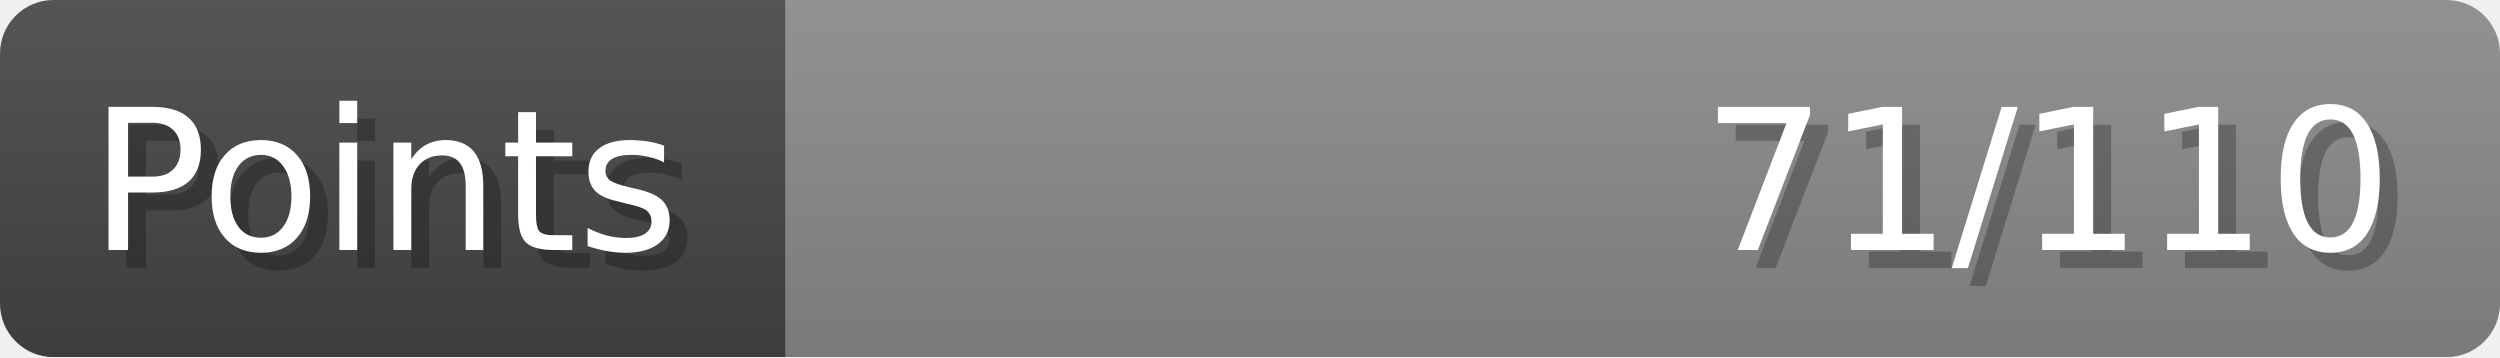
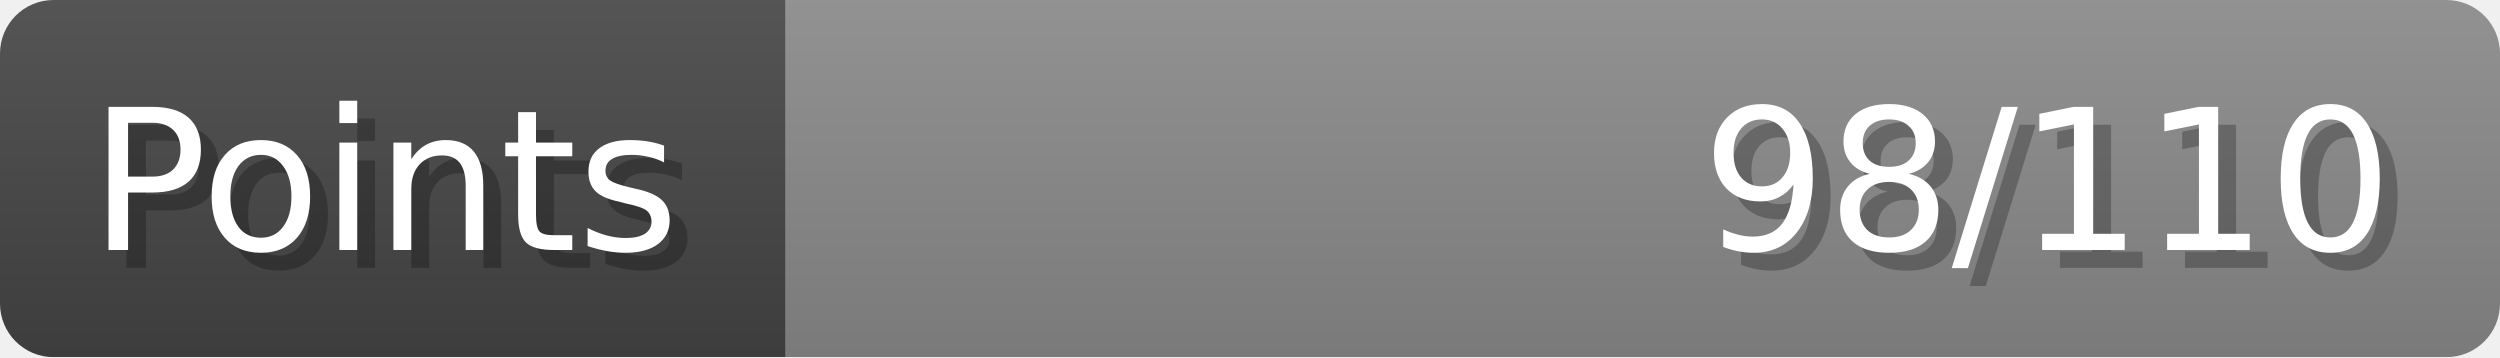
- <svg xmlns="http://www.w3.org/2000/svg" width="140px" height="20px" role="img" aria-label="Points: 71/110">
+ <svg xmlns="http://www.w3.org/2000/svg" width="140px" height="20px" role="img" aria-label="Points: 98/110">
  <linearGradient id="a" x2="0" y2="100%">
    <stop offset="0" stop-opacity=".1" stop-color="#EEE" />
    <stop offset="1" stop-opacity=".1" />
  </linearGradient>
  <mask id="m">
    <rect width="100%" height="100%" rx="3" fill="#FFF" />
  </mask>
  <g mask="url(#m)">
    <rect x="0" y="0" width="44" height="20" fill="#444" />
    <svg x="44" y="0" width="96" height="20">
      <rect width="100%" height="100%" fill="#888888" />
      <rect width="0%" height="100%" fill="#33CC11" transform="">
-         <animate attributeName="width" begin="0.5s" dur="600ms" from="0%" to="64%" repeatCount="1" fill="freeze" calcMode="spline" keyTimes="0; 1" keySplines="0.3, 0.61, 0.355, 1" />
+         <animate attributeName="width" begin="0.5s" dur="600ms" from="0%" to="89%" repeatCount="1" fill="freeze" calcMode="spline" keyTimes="0; 1" keySplines="0.3, 0.61, 0.355, 1" />
      </rect>
    </svg>
    <rect width="140" height="20" fill="url(#a)" />
  </g>
  <g aria-hidden="true" font-size="11" font-family="Verdana, DejaVu Sans, sans-serif" fill="#FFFFFF">
    <text x="6" y="15" fill="#000" opacity="0.25">Points</text>
    <text x="5" y="14">Points</text>
-     <text x="135" y="15" fill="#000" opacity="0.25" text-anchor="end">71/110</text>
-     <text x="134" y="14" text-anchor="end">71/110</text>
+     <text x="135" y="15" fill="#000" opacity="0.25" text-anchor="end">98/110</text>
+     <text x="134" y="14" text-anchor="end">98/110</text>
  </g>
</svg>
